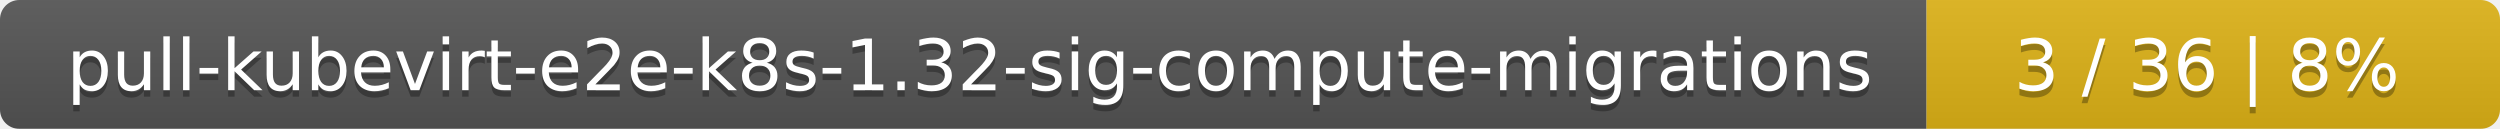
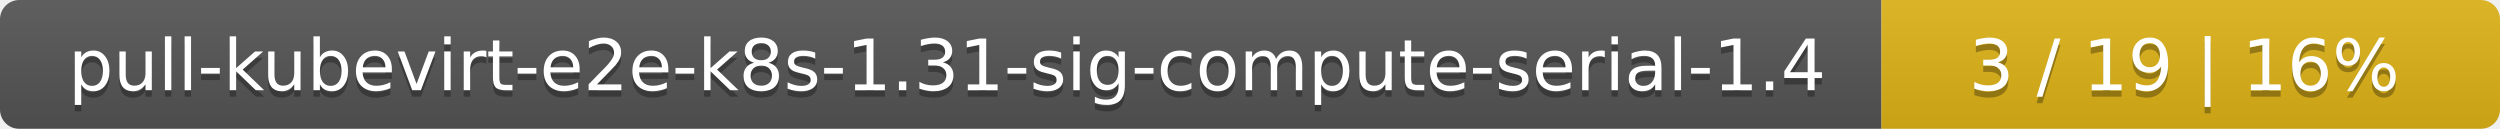
<svg xmlns="http://www.w3.org/2000/svg" width="388" height="20">
  <linearGradient id="smooth" x2="0" y2="100%">
    <stop offset="0" stop-color="#bbb" stop-opacity=".1" />
    <stop offset="1" stop-opacity=".1" />
  </linearGradient>
  <mask id="round">
    <rect width="388" height="20" rx="3" fill="#fff" />
  </mask>
  <g mask="url(#round)">
-     <rect width="299" height="20" fill="#555" />
-     <rect x="299" width="89" height="20" fill="#dfb317" />
+     <rect width="292" height="20" fill="#555" />
+     <rect x="292" width="96" height="20" fill="#dfb317" />
    <rect width="388" height="20" fill="url(#smooth)" />
  </g>
  <g fill="#fff" text-anchor="middle" font-family="DejaVu Sans,Verdana,Geneva,sans-serif" font-size="11">
-     <text x="150.5" y="15" fill="#010101" fill-opacity=".3">pull-kubevirt-e2e-k8s-1.32-sig-compute-migrations</text>
-     <text x="150.5" y="14">pull-kubevirt-e2e-k8s-1.32-sig-compute-migrations</text>
-     <text x="342.5" y="15" fill="#010101" fill-opacity=".3">3 / 36    |    8%</text>
-     <text x="342.5" y="14">3 / 36    |    8%</text>
+     <text x="147" y="15" fill="#010101" fill-opacity=".3">pull-kubevirt-e2e-k8s-1.31-sig-compute-serial-1.4</text>
+     <text x="147" y="14">pull-kubevirt-e2e-k8s-1.31-sig-compute-serial-1.4</text>
+     <text x="339" y="15" fill="#010101" fill-opacity=".3">3 / 19    |    16%</text>
+     <text x="339" y="14">3 / 19    |    16%</text>
  </g>
</svg>
